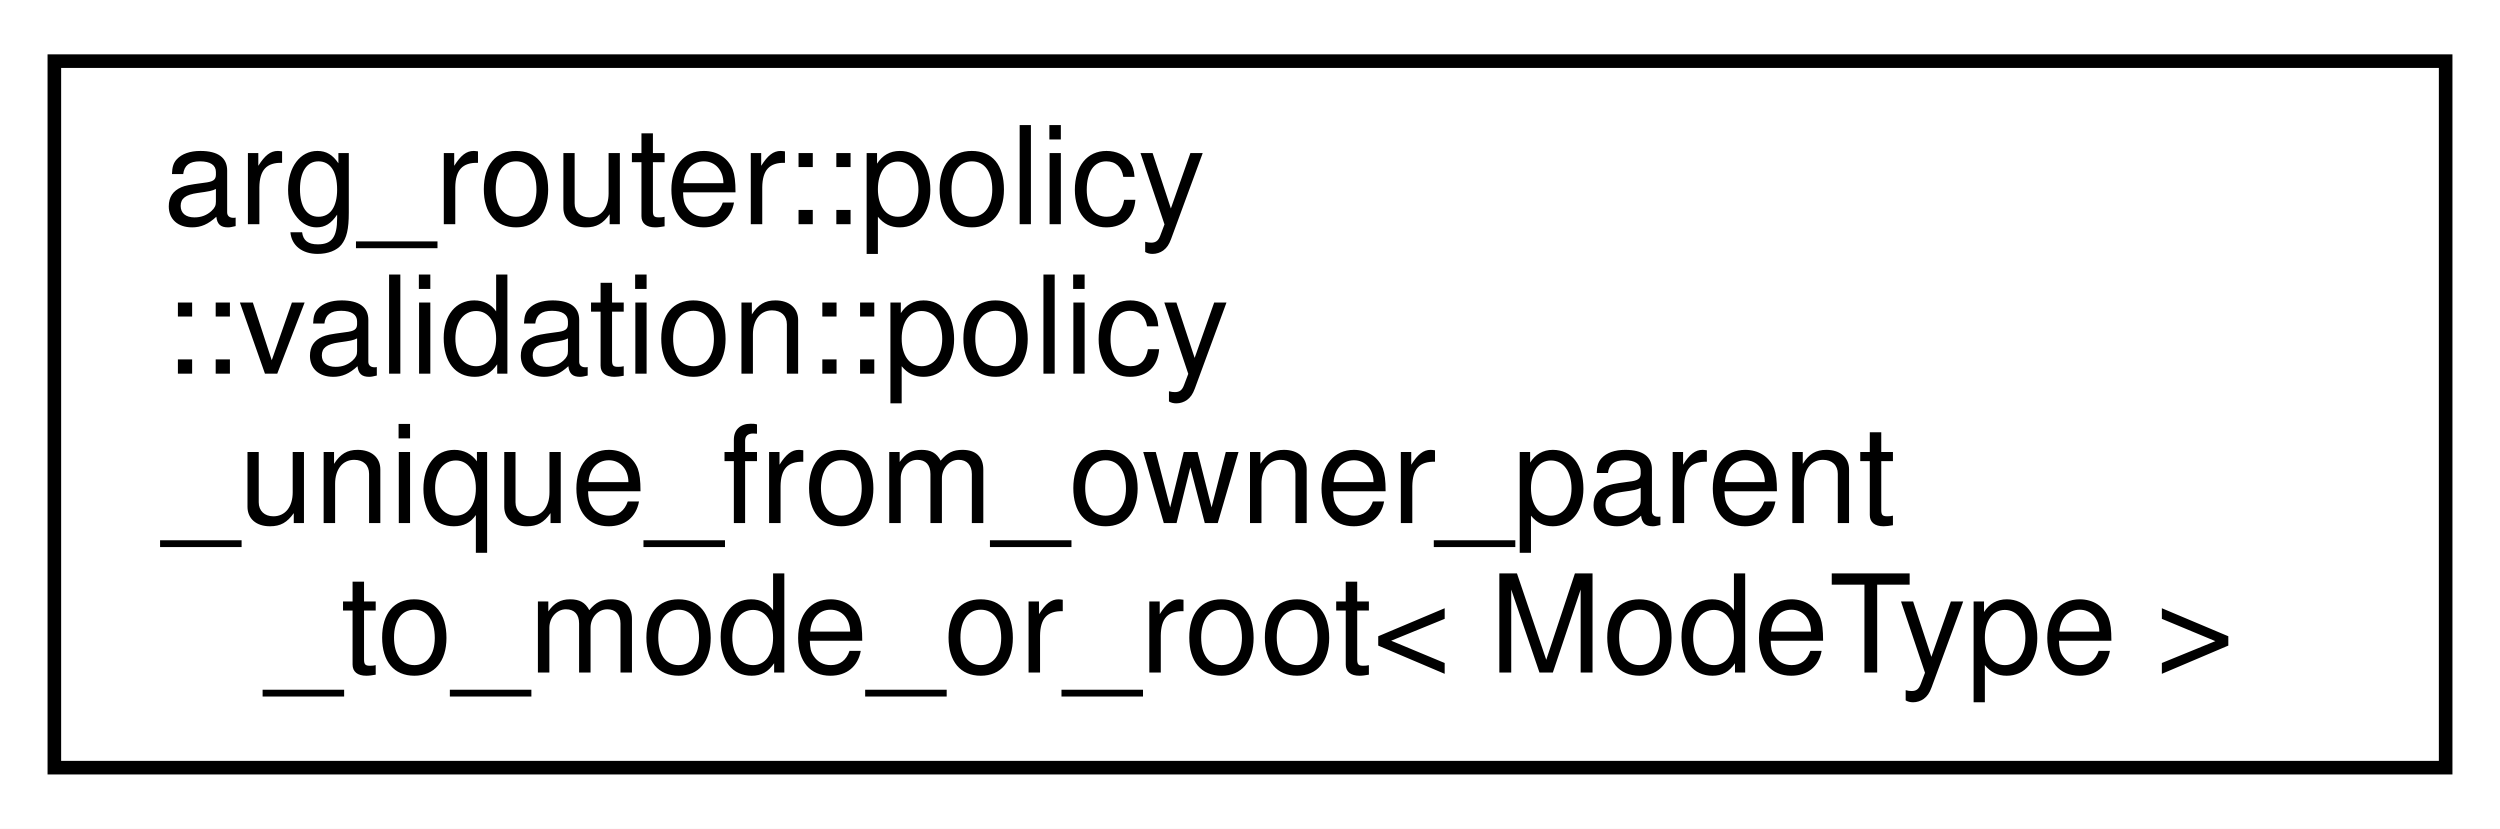
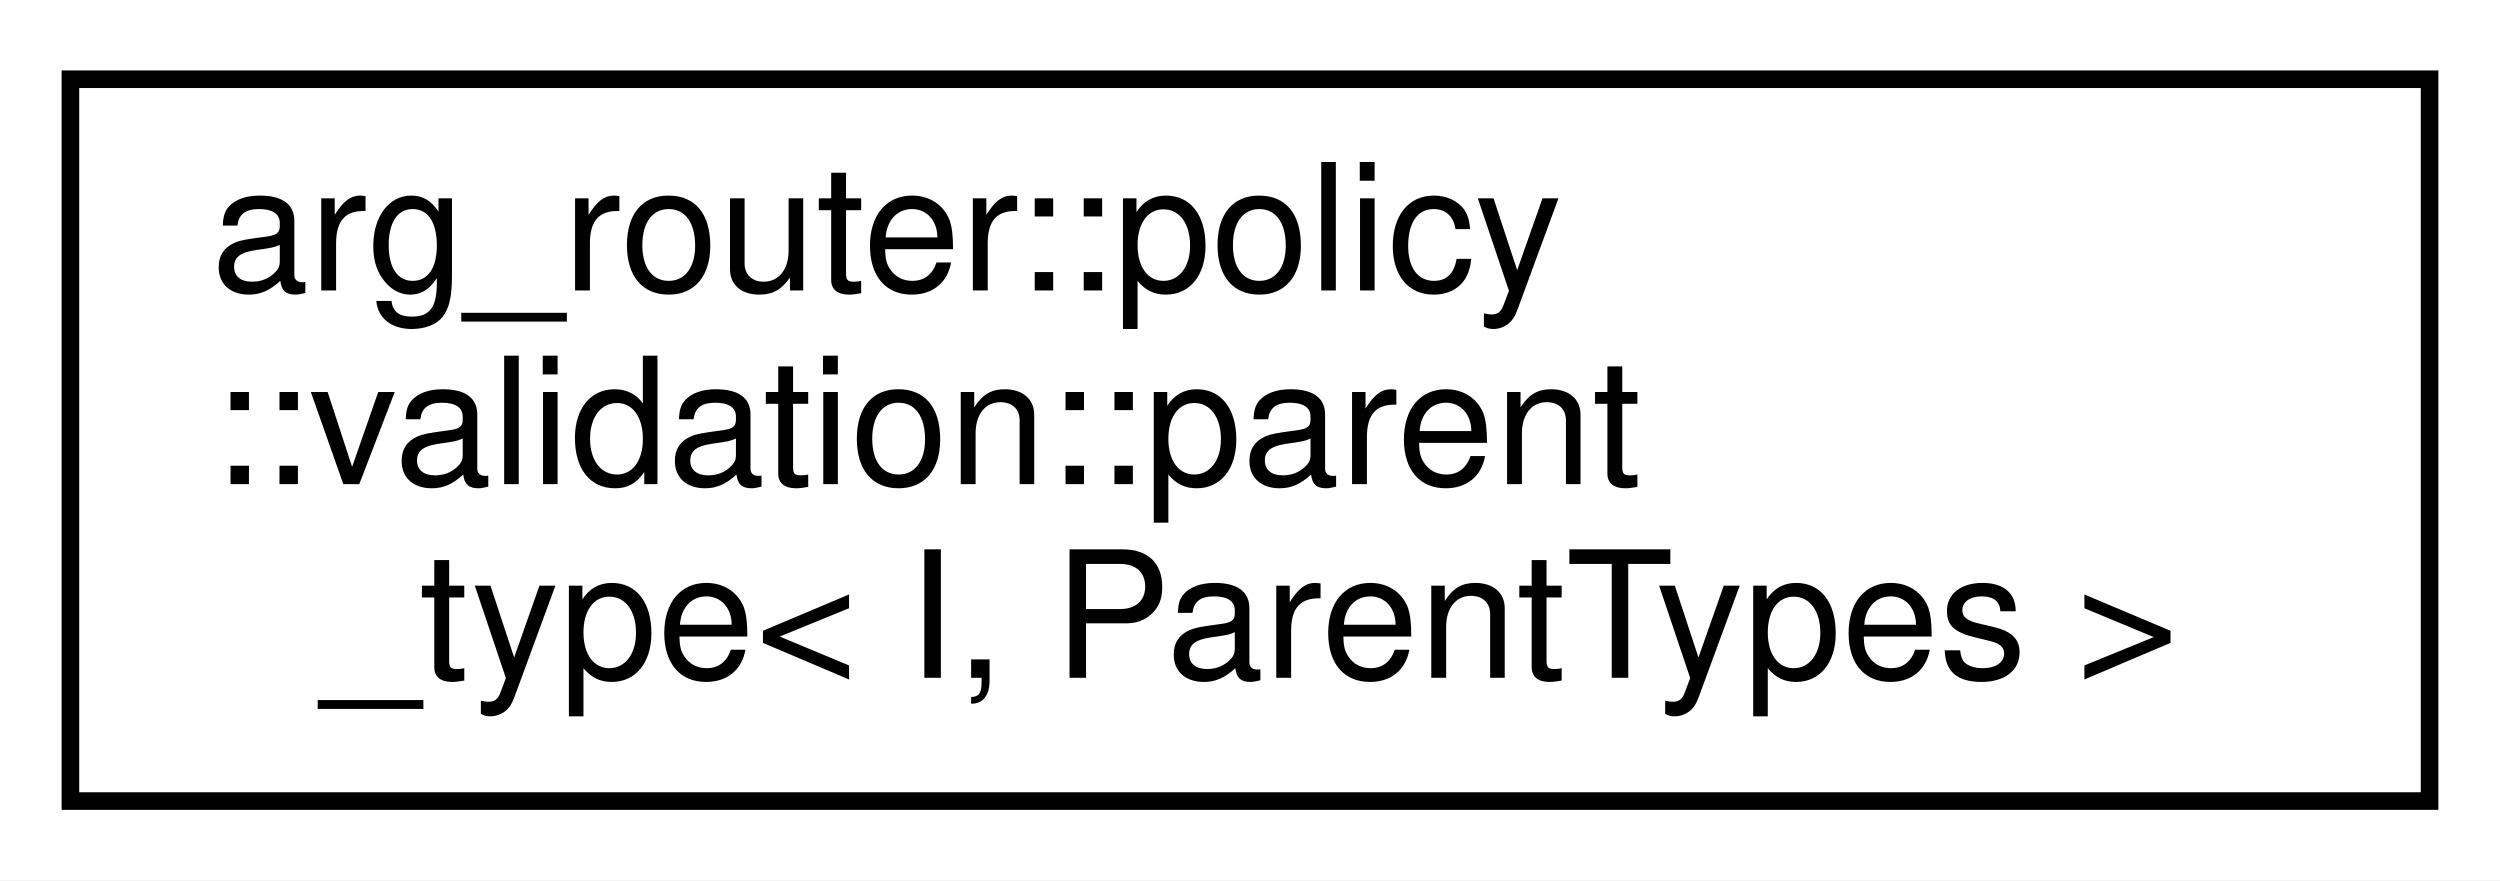
- <svg xmlns="http://www.w3.org/2000/svg" xmlns:xlink="http://www.w3.org/1999/xlink" width="184pt" height="61pt" viewBox="0.00 0.00 184.00 61.00">
-   <g id="graph0" class="graph" transform="scale(1 1) rotate(0) translate(4 57)">
-     <polygon fill="white" stroke="transparent" points="-4,4 -4,-57 180,-57 180,4 -4,4" />
+ <svg xmlns="http://www.w3.org/2000/svg" xmlns:xlink="http://www.w3.org/1999/xlink" width="142pt" height="50pt" viewBox="0.00 0.00 142.00 50.00">
+   <g id="graph0" class="graph" transform="scale(1 1) rotate(0) translate(4 46)">
+     <polygon fill="white" stroke="transparent" points="-4,4 -4,-46 138,-46 138,4 -4,4" />
    <g id="node1" class="node">
      <g id="a_node1">
-         <a xlink:href="structarg__router_1_1policy_1_1validation_1_1policy__unique__from__owner__parent__to__mode__or__root.html" target="_top" xlink:title=" ">
-           <polygon fill="white" stroke="black" points="0,-0.5 0,-52.5 176,-52.5 176,-0.5 0,-0.5" />
-           <text text-anchor="start" x="8" y="-40.5" font-family="Helvetica,sans-Serif" font-size="10.00">arg_router::policy</text>
-           <text text-anchor="start" x="8" y="-29.5" font-family="Helvetica,sans-Serif" font-size="10.00">::validation::policy</text>
-           <text text-anchor="start" x="8" y="-18.5" font-family="Helvetica,sans-Serif" font-size="10.00">_unique_from_owner_parent</text>
-           <text text-anchor="middle" x="88" y="-7.5" font-family="Helvetica,sans-Serif" font-size="10.00">_to_mode_or_root&lt; ModeType &gt;</text>
+         <a xlink:href="structarg__router_1_1policy_1_1validation_1_1parent__type.html" target="_top" xlink:title=" ">
+           <polygon fill="white" stroke="black" points="0,-0.5 0,-41.5 134,-41.5 134,-0.5 0,-0.5" />
+           <text text-anchor="start" x="8" y="-29.5" font-family="Helvetica,sans-Serif" font-size="10.00">arg_router::policy</text>
+           <text text-anchor="start" x="8" y="-18.5" font-family="Helvetica,sans-Serif" font-size="10.00">::validation::parent</text>
+           <text text-anchor="middle" x="67" y="-7.5" font-family="Helvetica,sans-Serif" font-size="10.00">_type&lt; I, ParentTypes &gt;</text>
        </a>
      </g>
    </g>
  </g>
</svg>
